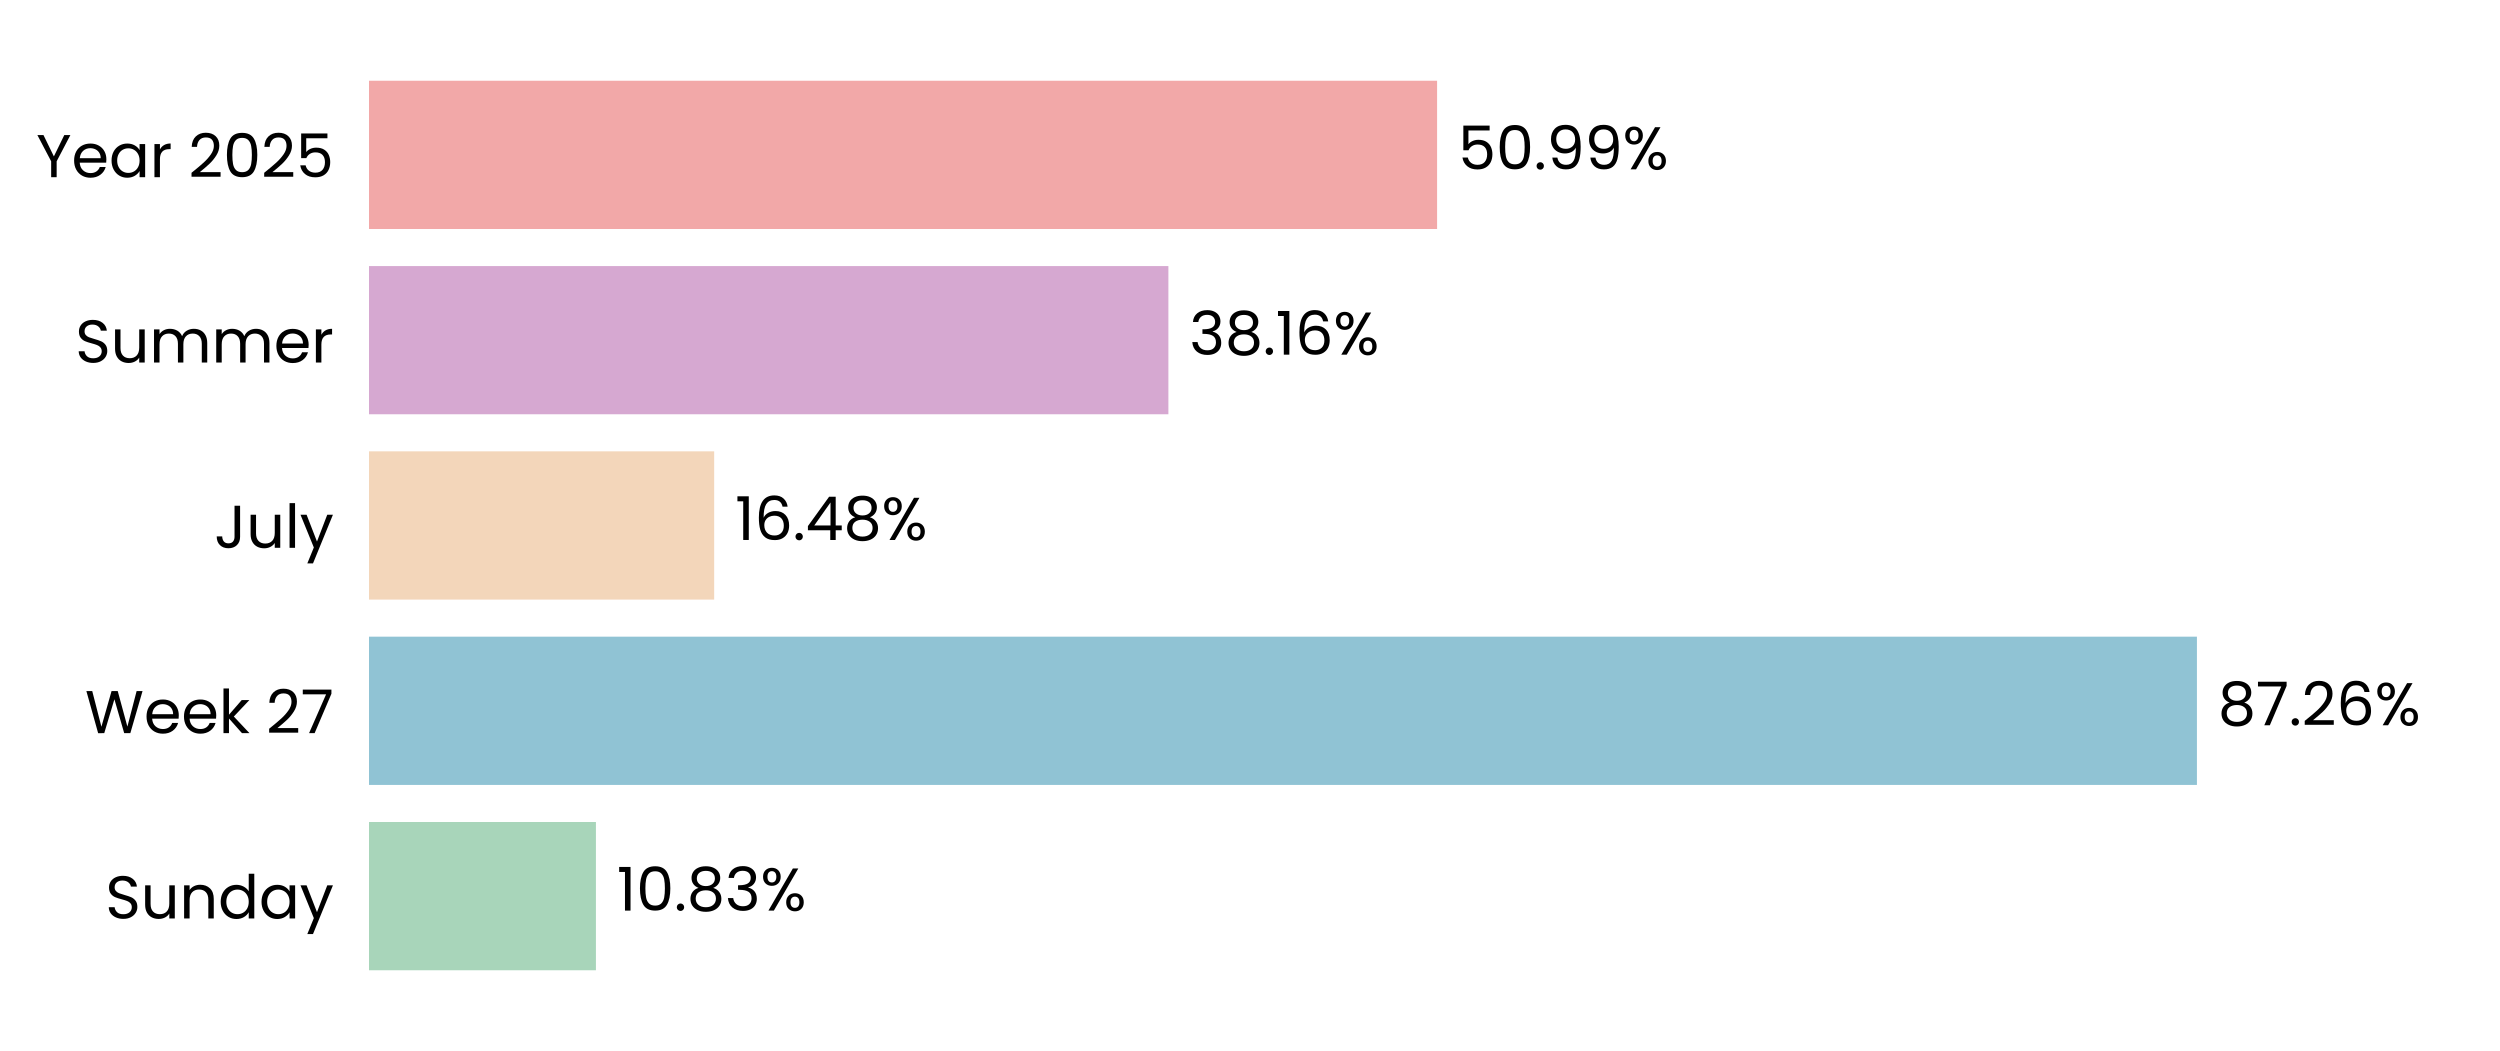
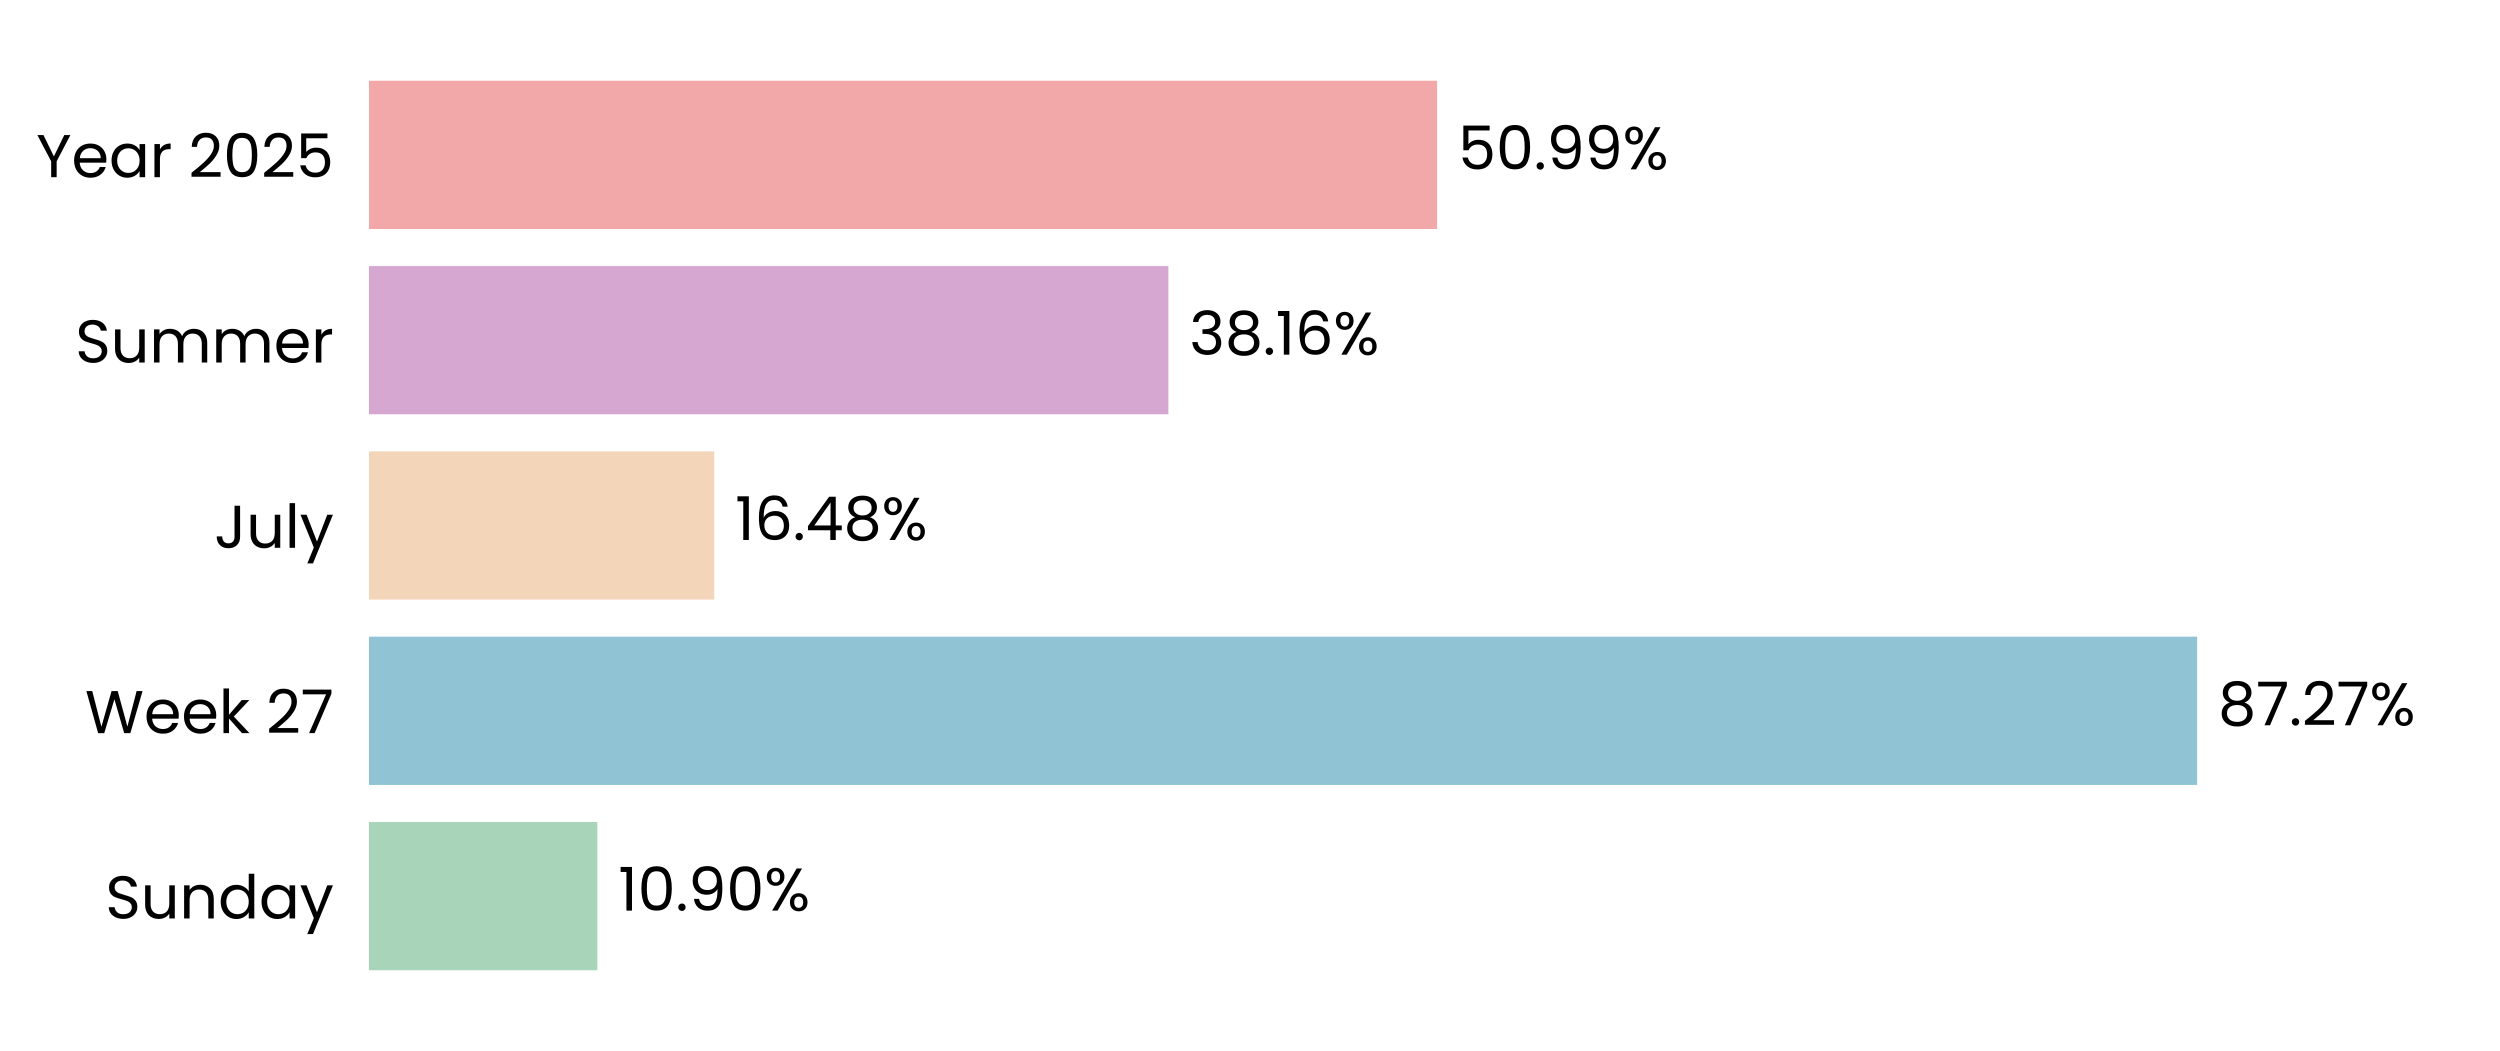
<svg xmlns="http://www.w3.org/2000/svg" xmlns:xlink="http://www.w3.org/1999/xlink" width="496.691pt" height="208.8pt" viewBox="0 0 496.691 208.8" version="1.1">
  <defs>
    <style type="text/css">*{stroke-linejoin: round; stroke-linecap: butt}</style>
  </defs>
  <g id="figure_1">
    <g id="patch_1">
      <path d="M 0 208.8  L 496.691 208.8  L 496.691 0  L 0 0  L 0 208.8  z " style="fill: none" />
    </g>
    <g id="axes_1">
      <g id="patch_2">
        <path d="M 73.311 201.6  L 489.491 201.6  L 489.491 7.2  L 73.311 7.2  L 73.311 201.6  z " style="fill: none" />
      </g>
      <g id="patch_3">
-         <path d="M 73.311 192.764  L 118.397 192.764  L 118.397 163.309  L 73.311 163.309  z " clip-path="url(#pbf299aa42c)" style="fill: #a8d5ba" />
+         <path d="M 73.311 192.764  L 118.686 192.764  L 118.686 163.309  L 73.311 163.309  z " clip-path="url(#pdcca1d14bd)" style="fill: #a8d5ba" />
      </g>
      <g id="patch_4">
-         <path d="M 73.311 155.945  L 436.478 155.945  L 436.478 126.491  L 73.311 126.491  z " clip-path="url(#pbf299aa42c)" style="fill: #90c3d4" />
+         <path d="M 73.311 155.945  L 436.519 155.945  L 436.519 126.491  L 73.311 126.491  z " clip-path="url(#pdcca1d14bd)" style="fill: #90c3d4" />
      </g>
      <g id="patch_5">
-         <path d="M 73.311 119.127  L 141.891 119.127  L 141.891 89.673  L 73.311 89.673  z " clip-path="url(#pbf299aa42c)" style="fill: #f3d6ba" />
+         <path d="M 73.311 119.127  L 141.901 119.127  L 141.901 89.673  L 73.311 89.673  z " clip-path="url(#pdcca1d14bd)" style="fill: #f3d6ba" />
      </g>
      <g id="patch_6">
-         <path d="M 73.311 82.309  L 232.131 82.309  L 232.131 52.855  L 73.311 52.855  z " clip-path="url(#pbf299aa42c)" style="fill: #d6a8d1" />
+         <path d="M 73.311 82.309  L 232.134 82.309  L 232.134 52.855  L 73.311 52.855  z " clip-path="url(#pdcca1d14bd)" style="fill: #d6a8d1" />
      </g>
      <g id="patch_7">
-         <path d="M 73.311 45.491  L 285.516 45.491  L 285.516 16.036  L 73.311 16.036  z " clip-path="url(#pbf299aa42c)" style="fill: #f2a8a8" />
+         <path d="M 73.311 45.491  L 285.516 45.491  L 285.516 16.036  L 73.311 16.036  z " clip-path="url(#pdcca1d14bd)" style="fill: #f2a8a8" />
      </g>
      <g id="matplotlib.axis_1">
        <g id="ytick_1">
          <g id="text_1">
            <g transform="translate(20.92875 182.4764) scale(0.12 -0.12)">
              <defs>
                <path id="Poppins-Regular-53" d="M 1907 -45  Q 1466 -45 1117 112  Q 768 269 569 547  Q 371 826 365 1190  L 986 1190  Q 1018 877 1245 662  Q 1472 448 1907 448  Q 2323 448 2563 656  Q 2803 864 2803 1190  Q 2803 1446 2662 1606  Q 2522 1766 2310 1849  Q 2099 1933 1741 2029  Q 1299 2144 1033 2259  Q 768 2374 579 2620  Q 390 2867 390 3283  Q 390 3648 576 3929  Q 762 4211 1098 4364  Q 1434 4518 1869 4518  Q 2496 4518 2896 4204  Q 3296 3891 3347 3373  L 2707 3373  Q 2675 3629 2438 3824  Q 2202 4019 1811 4019  Q 1446 4019 1216 3830  Q 986 3642 986 3302  Q 986 3059 1123 2905  Q 1261 2752 1462 2672  Q 1664 2592 2029 2490  Q 2470 2368 2739 2249  Q 3008 2131 3200 1884  Q 3392 1638 3392 1216  Q 3392 890 3219 602  Q 3046 314 2707 134  Q 2368 -45 1907 -45  z " transform="scale(0.015625)" />
                <path id="Poppins-Regular-75" d="M 3603 3507  L 3603 0  L 3021 0  L 3021 518  Q 2854 250 2556 99  Q 2259 -51 1901 -51  Q 1491 -51 1164 118  Q 838 288 649 627  Q 461 966 461 1453  L 461 3507  L 1037 3507  L 1037 1530  Q 1037 1011 1299 732  Q 1562 454 2016 454  Q 2483 454 2752 742  Q 3021 1030 3021 1581  L 3021 3507  L 3603 3507  z " transform="scale(0.015625)" />
                <path id="Poppins-Regular-6e" d="M 2202 3571  Q 2842 3571 3238 3184  Q 3635 2797 3635 2067  L 3635 0  L 3059 0  L 3059 1984  Q 3059 2509 2796 2787  Q 2534 3066 2080 3066  Q 1619 3066 1347 2778  Q 1075 2490 1075 1939  L 1075 0  L 493 0  L 493 3507  L 1075 3507  L 1075 3008  Q 1248 3277 1545 3424  Q 1843 3571 2202 3571  z " transform="scale(0.015625)" />
                <path id="Poppins-Regular-64" d="M 275 1766  Q 275 2304 492 2710  Q 710 3117 1091 3341  Q 1472 3565 1946 3565  Q 2355 3565 2707 3376  Q 3059 3187 3245 2880  L 3245 4736  L 3834 4736  L 3834 0  L 3245 0  L 3245 659  Q 3072 346 2733 144  Q 2394 -58 1939 -58  Q 1472 -58 1091 172  Q 710 403 492 819  Q 275 1235 275 1766  z M 3245 1760  Q 3245 2157 3085 2451  Q 2925 2746 2653 2902  Q 2381 3059 2054 3059  Q 1728 3059 1459 2905  Q 1190 2752 1030 2457  Q 870 2163 870 1766  Q 870 1363 1030 1065  Q 1190 768 1459 611  Q 1728 454 2054 454  Q 2381 454 2653 611  Q 2925 768 3085 1065  Q 3245 1363 3245 1760  z " transform="scale(0.015625)" />
                <path id="Poppins-Regular-61" d="M 275 1766  Q 275 2304 492 2710  Q 710 3117 1091 3341  Q 1472 3565 1939 3565  Q 2400 3565 2739 3366  Q 3078 3168 3245 2867  L 3245 3507  L 3834 3507  L 3834 0  L 3245 0  L 3245 653  Q 3072 346 2729 144  Q 2387 -58 1933 -58  Q 1466 -58 1088 172  Q 710 403 492 819  Q 275 1235 275 1766  z M 3245 1760  Q 3245 2157 3085 2451  Q 2925 2746 2653 2902  Q 2381 3059 2054 3059  Q 1728 3059 1459 2905  Q 1190 2752 1030 2457  Q 870 2163 870 1766  Q 870 1363 1030 1065  Q 1190 768 1459 611  Q 1728 454 2054 454  Q 2381 454 2653 611  Q 2925 768 3085 1065  Q 3245 1363 3245 1760  z " transform="scale(0.015625)" />
                <path id="Poppins-Regular-79" d="M 3514 3507  L 1402 -1651  L 800 -1651  L 1491 38  L 77 3507  L 723 3507  L 1824 666  L 2912 3507  L 3514 3507  z " transform="scale(0.015625)" />
              </defs>
              <use xlink:href="#Poppins-Regular-53" />
              <use xlink:href="#Poppins-Regular-75" transform="translate(58.7 0)" />
              <use xlink:href="#Poppins-Regular-6e" transform="translate(122.7 0)" />
              <use xlink:href="#Poppins-Regular-64" transform="translate(186.7 0)" />
              <use xlink:href="#Poppins-Regular-61" transform="translate(254.3 0)" />
              <use xlink:href="#Poppins-Regular-79" transform="translate(321.8999 0)" />
            </g>
          </g>
        </g>
        <g id="ytick_2">
          <g id="text_2">
            <g transform="translate(16.88437 145.6582) scale(0.12 -0.12)">
              <defs>
                <path id="Poppins-Regular-57" d="M 6099 4461  L 4806 0  L 4154 0  L 3117 3590  L 2042 0  L 1395 -6  L 147 4461  L 768 4461  L 1741 678  L 2816 4461  L 3469 4461  L 4493 691  L 5472 4461  L 6099 4461  z " transform="scale(0.015625)" />
                <path id="Poppins-Regular-65" d="M 3693 1888  Q 3693 1722 3674 1536  L 870 1536  Q 902 1018 1225 726  Q 1549 435 2010 435  Q 2387 435 2640 611  Q 2893 787 2995 1082  L 3622 1082  Q 3482 576 3059 259  Q 2637 -58 2010 -58  Q 1510 -58 1116 166  Q 723 390 499 803  Q 275 1216 275 1760  Q 275 2304 492 2713  Q 710 3123 1104 3344  Q 1498 3565 2010 3565  Q 2509 3565 2893 3347  Q 3277 3130 3485 2749  Q 3693 2368 3693 1888  z M 3091 2010  Q 3091 2342 2944 2582  Q 2797 2822 2544 2947  Q 2291 3072 1984 3072  Q 1542 3072 1232 2790  Q 922 2509 877 2010  L 3091 2010  z " transform="scale(0.015625)" />
                <path id="Poppins-Regular-6b" d="M 2451 0  L 1075 1549  L 1075 0  L 493 0  L 493 4736  L 1075 4736  L 1075 1952  L 2426 3507  L 3238 3507  L 1587 1760  L 3245 0  L 2451 0  z " transform="scale(0.015625)" />
                <path id="Poppins-Regular-20" transform="scale(0.015625)" />
                <path id="Poppins-Regular-32" d="M 326 467  Q 1139 1120 1600 1539  Q 2061 1958 2377 2416  Q 2694 2874 2694 3315  Q 2694 3731 2492 3971  Q 2291 4211 1843 4211  Q 1408 4211 1168 3939  Q 928 3667 909 3213  L 346 3213  Q 371 3930 780 4320  Q 1190 4710 1837 4710  Q 2496 4710 2883 4345  Q 3270 3981 3270 3341  Q 3270 2810 2953 2307  Q 2637 1805 2233 1424  Q 1830 1043 1203 538  L 3405 538  L 3405 51  L 326 51  L 326 467  z " transform="scale(0.015625)" />
                <path id="Poppins-Regular-37" d="M 3245 4173  L 1466 0  L 877 0  L 2682 4115  L 211 4115  L 211 4614  L 3245 4614  L 3245 4173  z " transform="scale(0.015625)" />
              </defs>
              <use xlink:href="#Poppins-Regular-57" />
              <use xlink:href="#Poppins-Regular-65" transform="translate(97.59999 0)" />
              <use xlink:href="#Poppins-Regular-65" transform="translate(159.6 0)" />
              <use xlink:href="#Poppins-Regular-6b" transform="translate(221.6 0)" />
              <use xlink:href="#Poppins-Regular-20" transform="translate(273.0999 0)" />
              <use xlink:href="#Poppins-Regular-32" transform="translate(299.7999 0)" />
              <use xlink:href="#Poppins-Regular-37" transform="translate(357.2999 0)" />
            </g>
          </g>
        </g>
        <g id="ytick_3">
          <g id="text_3">
            <g transform="translate(42.56437 108.84) scale(0.12 -0.12)">
              <defs>
                <path id="Poppins-Regular-4a" d="M 2739 4461  L 2739 1165  Q 2739 614 2400 284  Q 2061 -45 1504 -45  Q 941 -45 601 291  Q 262 627 262 1210  L 845 1210  Q 851 883 1014 678  Q 1178 474 1504 474  Q 1830 474 1990 669  Q 2150 864 2150 1165  L 2150 4461  L 2739 4461  z " transform="scale(0.015625)" />
                <path id="Poppins-Regular-6c" d="M 1075 4736  L 1075 0  L 493 0  L 493 4736  L 1075 4736  z " transform="scale(0.015625)" />
              </defs>
              <use xlink:href="#Poppins-Regular-4a" />
              <use xlink:href="#Poppins-Regular-75" transform="translate(52.99999 0)" />
              <use xlink:href="#Poppins-Regular-6c" transform="translate(117 0)" />
              <use xlink:href="#Poppins-Regular-79" transform="translate(141.6 0)" />
            </g>
          </g>
        </g>
        <g id="ytick_4">
          <g id="text_4">
            <g transform="translate(14.95125 72.02182) scale(0.12 -0.12)">
              <defs>
                <path id="Poppins-Regular-6d" d="M 4710 3571  Q 5120 3571 5440 3401  Q 5760 3232 5945 2893  Q 6131 2554 6131 2067  L 6131 0  L 5555 0  L 5555 1984  Q 5555 2509 5296 2787  Q 5037 3066 4595 3066  Q 4141 3066 3872 2774  Q 3603 2483 3603 1933  L 3603 0  L 3027 0  L 3027 1984  Q 3027 2509 2768 2787  Q 2509 3066 2067 3066  Q 1613 3066 1344 2774  Q 1075 2483 1075 1933  L 1075 0  L 493 0  L 493 3507  L 1075 3507  L 1075 3002  Q 1248 3277 1539 3424  Q 1830 3571 2182 3571  Q 2624 3571 2963 3372  Q 3302 3174 3469 2790  Q 3616 3162 3955 3366  Q 4294 3571 4710 3571  z " transform="scale(0.015625)" />
                <path id="Poppins-Regular-72" d="M 1075 2938  Q 1229 3238 1513 3404  Q 1798 3571 2208 3571  L 2208 2970  L 2054 2970  Q 1075 2970 1075 1907  L 1075 0  L 493 0  L 493 3507  L 1075 3507  L 1075 2938  z " transform="scale(0.015625)" />
              </defs>
              <use xlink:href="#Poppins-Regular-53" />
              <use xlink:href="#Poppins-Regular-75" transform="translate(58.7 0)" />
              <use xlink:href="#Poppins-Regular-6d" transform="translate(122.7 0)" />
              <use xlink:href="#Poppins-Regular-6d" transform="translate(225.7 0)" />
              <use xlink:href="#Poppins-Regular-65" transform="translate(328.7 0)" />
              <use xlink:href="#Poppins-Regular-72" transform="translate(390.6999 0)" />
            </g>
          </g>
        </g>
        <g id="ytick_5">
          <g id="text_5">
            <g transform="translate(7.2 35.20364) scale(0.12 -0.12)">
              <defs>
                <path id="Poppins-Regular-59" d="M 3616 4461  L 2163 1683  L 2163 0  L 1581 0  L 1581 1683  L 122 4461  L 768 4461  L 1869 2202  L 2970 4461  L 3616 4461  z " transform="scale(0.015625)" />
                <path id="Poppins-Regular-30" d="M 397 2362  Q 397 3462 755 4080  Q 1114 4698 2010 4698  Q 2899 4698 3257 4080  Q 3616 3462 3616 2362  Q 3616 1242 3257 621  Q 2899 0 2010 0  Q 1114 0 755 621  Q 397 1242 397 2362  z M 3040 2362  Q 3040 2918 2966 3305  Q 2893 3693 2665 3929  Q 2438 4166 2010 4166  Q 1574 4166 1347 3929  Q 1120 3693 1046 3305  Q 973 2918 973 2362  Q 973 1786 1046 1395  Q 1120 1005 1347 768  Q 1574 531 2010 531  Q 2438 531 2665 768  Q 2893 1005 2966 1395  Q 3040 1786 3040 2362  z " transform="scale(0.015625)" />
                <path id="Poppins-Regular-35" d="M 3347 4122  L 1101 4122  L 1101 2662  Q 1248 2867 1536 2998  Q 1824 3130 2157 3130  Q 2688 3130 3021 2909  Q 3354 2688 3498 2339  Q 3642 1990 3642 1600  Q 3642 1139 3469 774  Q 3296 410 2941 198  Q 2586 -13 2061 -13  Q 1389 -13 973 332  Q 557 678 467 1254  L 1037 1254  Q 1120 890 1389 685  Q 1658 480 2067 480  Q 2573 480 2829 784  Q 3085 1088 3085 1587  Q 3085 2086 2829 2358  Q 2573 2630 2074 2630  Q 1734 2630 1481 2467  Q 1229 2304 1114 2022  L 563 2022  L 563 4634  L 3347 4634  L 3347 4122  z " transform="scale(0.015625)" />
              </defs>
              <use xlink:href="#Poppins-Regular-59" />
              <use xlink:href="#Poppins-Regular-65" transform="translate(58.39999 0)" />
              <use xlink:href="#Poppins-Regular-61" transform="translate(120.4 0)" />
              <use xlink:href="#Poppins-Regular-72" transform="translate(188 0)" />
              <use xlink:href="#Poppins-Regular-20" transform="translate(225.3 0)" />
              <use xlink:href="#Poppins-Regular-32" transform="translate(252 0)" />
              <use xlink:href="#Poppins-Regular-30" transform="translate(309.4999 0)" />
              <use xlink:href="#Poppins-Regular-32" transform="translate(372.2999 0)" />
              <use xlink:href="#Poppins-Regular-35" transform="translate(429.7999 0)" />
            </g>
          </g>
        </g>
      </g>
      <g id="text_6">
-         <g transform="translate(122.5592 180.9164) scale(0.12 -0.12)">
+         <g transform="translate(122.8482 180.9164) scale(0.12 -0.12)">
          <defs>
            <path id="Poppins-Regular-31" d="M 243 4096  L 243 4627  L 1446 4627  L 1446 0  L 858 0  L 858 4096  L 243 4096  z " transform="scale(0.015625)" />
            <path id="Poppins-Regular-2e" d="M 678 -38  Q 512 -38 397 77  Q 282 192 282 358  Q 282 525 397 640  Q 512 755 678 755  Q 838 755 950 640  Q 1062 525 1062 358  Q 1062 192 950 77  Q 838 -38 678 -38  z " transform="scale(0.015625)" />
-             <path id="Poppins-Regular-38" d="M 1242 2406  Q 883 2547 691 2816  Q 499 3085 499 3469  Q 499 3814 672 4092  Q 845 4371 1187 4534  Q 1530 4698 2016 4698  Q 2502 4698 2844 4534  Q 3187 4371 3363 4092  Q 3539 3814 3539 3469  Q 3539 3098 3340 2819  Q 3142 2541 2797 2406  Q 3194 2285 3427 1981  Q 3661 1677 3661 1248  Q 3661 832 3456 521  Q 3251 211 2876 41  Q 2502 -128 2016 -128  Q 1530 -128 1162 41  Q 794 211 589 521  Q 384 832 384 1248  Q 384 1677 614 1984  Q 845 2291 1242 2406  z M 2976 3398  Q 2976 3789 2720 4000  Q 2464 4211 2016 4211  Q 1574 4211 1318 4000  Q 1062 3789 1062 3392  Q 1062 3034 1328 2816  Q 1594 2598 2016 2598  Q 2445 2598 2710 2819  Q 2976 3040 2976 3398  z M 2016 2150  Q 1542 2150 1241 1929  Q 941 1709 941 1267  Q 941 858 1232 608  Q 1523 358 2016 358  Q 2509 358 2797 608  Q 3085 858 3085 1267  Q 3085 1696 2790 1923  Q 2496 2150 2016 2150  z " transform="scale(0.015625)" />
-             <path id="Poppins-Regular-33" d="M 384 3462  Q 429 4051 838 4384  Q 1248 4717 1901 4717  Q 2336 4717 2653 4560  Q 2970 4403 3133 4134  Q 3296 3866 3296 3526  Q 3296 3130 3069 2842  Q 2842 2554 2477 2470  L 2477 2438  Q 2893 2336 3136 2035  Q 3379 1734 3379 1248  Q 3379 883 3212 592  Q 3046 301 2713 134  Q 2381 -32 1914 -32  Q 1235 -32 800 323  Q 365 678 314 1331  L 877 1331  Q 922 947 1190 704  Q 1459 461 1907 461  Q 2355 461 2588 694  Q 2822 928 2822 1299  Q 2822 1779 2502 1990  Q 2182 2202 1536 2202  L 1389 2202  L 1389 2688  L 1542 2688  Q 2131 2694 2432 2883  Q 2733 3072 2733 3469  Q 2733 3808 2512 4013  Q 2291 4218 1882 4218  Q 1485 4218 1241 4013  Q 998 3808 954 3462  L 384 3462  z " transform="scale(0.015625)" />
+             <path id="Poppins-Regular-39" d="M 1146 1242  Q 1210 877 1443 678  Q 1677 480 2074 480  Q 2605 480 2857 896  Q 3110 1312 3098 2298  Q 2963 2010 2649 1846  Q 2336 1683 1952 1683  Q 1523 1683 1187 1859  Q 851 2035 659 2374  Q 467 2714 467 3194  Q 467 3878 864 4297  Q 1261 4717 1990 4717  Q 2886 4717 3248 4134  Q 3610 3552 3610 2400  Q 3610 1594 3466 1069  Q 3322 544 2979 269  Q 2637 -6 2042 -6  Q 1389 -6 1024 346  Q 659 698 608 1242  L 1146 1242  z M 2048 2176  Q 2477 2176 2752 2441  Q 3027 2707 3027 3162  Q 3027 3642 2758 3936  Q 2490 4230 2003 4230  Q 1555 4230 1289 3948  Q 1024 3667 1024 3206  Q 1024 2739 1286 2457  Q 1549 2176 2048 2176  z " transform="scale(0.015625)" />
            <path id="Poppins-Regular-25" d="M 269 3584  Q 269 4019 531 4278  Q 794 4538 1203 4538  Q 1613 4538 1875 4278  Q 2138 4019 2138 3584  Q 2138 3142 1875 2883  Q 1613 2624 1203 2624  Q 794 2624 531 2883  Q 269 3142 269 3584  z M 4006 4467  L 1414 0  L 838 0  L 3430 4467  L 4006 4467  z M 1203 4179  Q 986 4179 861 4028  Q 736 3878 736 3584  Q 736 3290 861 3136  Q 986 2982 1203 2982  Q 1421 2982 1549 3139  Q 1677 3296 1677 3584  Q 1677 3878 1549 4028  Q 1421 4179 1203 4179  z M 2720 883  Q 2720 1325 2982 1584  Q 3245 1843 3654 1843  Q 4064 1843 4323 1584  Q 4582 1325 4582 883  Q 4582 448 4323 185  Q 4064 -77 3654 -77  Q 3245 -77 2982 182  Q 2720 442 2720 883  z M 3648 1478  Q 3430 1478 3302 1328  Q 3174 1178 3174 883  Q 3174 595 3302 444  Q 3430 294 3648 294  Q 3866 294 3994 444  Q 4122 595 4122 883  Q 4122 1178 3994 1328  Q 3866 1478 3648 1478  z " transform="scale(0.015625)" />
          </defs>
          <use xlink:href="#Poppins-Regular-31" />
          <use xlink:href="#Poppins-Regular-30" transform="translate(31.99998 0)" />
          <use xlink:href="#Poppins-Regular-2e" transform="translate(94.79997 0)" />
-           <use xlink:href="#Poppins-Regular-38" transform="translate(115.8 0)" />
-           <use xlink:href="#Poppins-Regular-33" transform="translate(178.8999 0)" />
-           <use xlink:href="#Poppins-Regular-25" transform="translate(237.7999 0)" />
+           <use xlink:href="#Poppins-Regular-39" transform="translate(115.8 0)" />
+           <use xlink:href="#Poppins-Regular-30" transform="translate(178.7999 0)" />
+           <use xlink:href="#Poppins-Regular-25" transform="translate(241.5999 0)" />
        </g>
      </g>
      <g id="text_7">
-         <g transform="translate(440.6396 144.0982) scale(0.12 -0.12)">
+         <g transform="translate(440.6809 144.0982) scale(0.12 -0.12)">
          <defs>
-             <path id="Poppins-Regular-36" d="M 2976 3526  Q 2835 4237 2099 4237  Q 1530 4237 1248 3798  Q 966 3360 973 2355  Q 1120 2688 1462 2877  Q 1805 3066 2227 3066  Q 2886 3066 3280 2656  Q 3674 2246 3674 1523  Q 3674 1088 3504 742  Q 3334 397 2992 192  Q 2650 -13 2163 -13  Q 1504 -13 1133 281  Q 762 576 614 1094  Q 467 1613 467 2374  Q 467 4723 2106 4723  Q 2733 4723 3091 4384  Q 3450 4045 3514 3526  L 2976 3526  z M 2106 2573  Q 1830 2573 1587 2461  Q 1344 2349 1193 2121  Q 1043 1894 1043 1568  Q 1043 1082 1324 778  Q 1606 474 2131 474  Q 2579 474 2844 752  Q 3110 1030 3110 1504  Q 3110 2003 2854 2288  Q 2598 2573 2106 2573  z " transform="scale(0.015625)" />
+             <path id="Poppins-Regular-38" d="M 1242 2406  Q 883 2547 691 2816  Q 499 3085 499 3469  Q 499 3814 672 4092  Q 845 4371 1187 4534  Q 1530 4698 2016 4698  Q 2502 4698 2844 4534  Q 3187 4371 3363 4092  Q 3539 3814 3539 3469  Q 3539 3098 3340 2819  Q 3142 2541 2797 2406  Q 3194 2285 3427 1981  Q 3661 1677 3661 1248  Q 3661 832 3456 521  Q 3251 211 2876 41  Q 2502 -128 2016 -128  Q 1530 -128 1162 41  Q 794 211 589 521  Q 384 832 384 1248  Q 384 1677 614 1984  Q 845 2291 1242 2406  z M 2976 3398  Q 2976 3789 2720 4000  Q 2464 4211 2016 4211  Q 1574 4211 1318 4000  Q 1062 3789 1062 3392  Q 1062 3034 1328 2816  Q 1594 2598 2016 2598  Q 2445 2598 2710 2819  Q 2976 3040 2976 3398  z M 2016 2150  Q 1542 2150 1241 1929  Q 941 1709 941 1267  Q 941 858 1232 608  Q 1523 358 2016 358  Q 2509 358 2797 608  Q 3085 858 3085 1267  Q 3085 1696 2790 1923  Q 2496 2150 2016 2150  z " transform="scale(0.015625)" />
          </defs>
          <use xlink:href="#Poppins-Regular-38" />
          <use xlink:href="#Poppins-Regular-37" transform="translate(63.09999 0)" />
          <use xlink:href="#Poppins-Regular-2e" transform="translate(117.7 0)" />
          <use xlink:href="#Poppins-Regular-32" transform="translate(138.7 0)" />
-           <use xlink:href="#Poppins-Regular-36" transform="translate(196.2 0)" />
-           <use xlink:href="#Poppins-Regular-25" transform="translate(259.6999 0)" />
+           <use xlink:href="#Poppins-Regular-37" transform="translate(196.2 0)" />
+           <use xlink:href="#Poppins-Regular-25" transform="translate(250.7999 0)" />
        </g>
      </g>
      <g id="text_8">
-         <g transform="translate(146.0532 107.28) scale(0.12 -0.12)">
+         <g transform="translate(146.0626 107.28) scale(0.12 -0.12)">
          <defs>
+             <path id="Poppins-Regular-36" d="M 2976 3526  Q 2835 4237 2099 4237  Q 1530 4237 1248 3798  Q 966 3360 973 2355  Q 1120 2688 1462 2877  Q 1805 3066 2227 3066  Q 2886 3066 3280 2656  Q 3674 2246 3674 1523  Q 3674 1088 3504 742  Q 3334 397 2992 192  Q 2650 -13 2163 -13  Q 1504 -13 1133 281  Q 762 576 614 1094  Q 467 1613 467 2374  Q 467 4723 2106 4723  Q 2733 4723 3091 4384  Q 3450 4045 3514 3526  L 2976 3526  z M 2106 2573  Q 1830 2573 1587 2461  Q 1344 2349 1193 2121  Q 1043 1894 1043 1568  Q 1043 1082 1324 778  Q 1606 474 2131 474  Q 2579 474 2844 752  Q 3110 1030 3110 1504  Q 3110 2003 2854 2288  Q 2598 2573 2106 2573  z " transform="scale(0.015625)" />
            <path id="Poppins-Regular-34" d="M 256 1030  L 256 1472  L 2502 4582  L 3200 4582  L 3200 1536  L 3840 1536  L 3840 1030  L 3200 1030  L 3200 0  L 2624 0  L 2624 1030  L 256 1030  z M 2650 3974  L 928 1536  L 2650 1536  L 2650 3974  z " transform="scale(0.015625)" />
          </defs>
          <use xlink:href="#Poppins-Regular-31" />
          <use xlink:href="#Poppins-Regular-36" transform="translate(31.99998 0)" />
          <use xlink:href="#Poppins-Regular-2e" transform="translate(95.49997 0)" />
          <use xlink:href="#Poppins-Regular-34" transform="translate(116.5 0)" />
          <use xlink:href="#Poppins-Regular-38" transform="translate(179.3999 0)" />
          <use xlink:href="#Poppins-Regular-25" transform="translate(242.4999 0)" />
        </g>
      </g>
      <g id="text_9">
-         <g transform="translate(236.2925 70.46182) scale(0.12 -0.12)">
+         <g transform="translate(236.2956 70.46182) scale(0.12 -0.12)">
+           <defs>
+             <path id="Poppins-Regular-33" d="M 384 3462  Q 429 4051 838 4384  Q 1248 4717 1901 4717  Q 2336 4717 2653 4560  Q 2970 4403 3133 4134  Q 3296 3866 3296 3526  Q 3296 3130 3069 2842  Q 2842 2554 2477 2470  L 2477 2438  Q 2893 2336 3136 2035  Q 3379 1734 3379 1248  Q 3379 883 3212 592  Q 3046 301 2713 134  Q 2381 -32 1914 -32  Q 1235 -32 800 323  Q 365 678 314 1331  L 877 1331  Q 922 947 1190 704  Q 1459 461 1907 461  Q 2355 461 2588 694  Q 2822 928 2822 1299  Q 2822 1779 2502 1990  Q 2182 2202 1536 2202  L 1389 2202  L 1389 2688  L 1542 2688  Q 2131 2694 2432 2883  Q 2733 3072 2733 3469  Q 2733 3808 2512 4013  Q 2291 4218 1882 4218  Q 1485 4218 1241 4013  Q 998 3808 954 3462  L 384 3462  z " transform="scale(0.015625)" />
+           </defs>
          <use xlink:href="#Poppins-Regular-33" />
          <use xlink:href="#Poppins-Regular-38" transform="translate(58.89999 0)" />
          <use xlink:href="#Poppins-Regular-2e" transform="translate(122 0)" />
          <use xlink:href="#Poppins-Regular-31" transform="translate(143 0)" />
          <use xlink:href="#Poppins-Regular-36" transform="translate(175 0)" />
          <use xlink:href="#Poppins-Regular-25" transform="translate(238.4999 0)" />
        </g>
      </g>
      <g id="text_10">
-         <g transform="translate(289.6773 33.64364) scale(0.12 -0.12)">
-           <defs>
-             <path id="Poppins-Regular-39" d="M 1146 1242  Q 1210 877 1443 678  Q 1677 480 2074 480  Q 2605 480 2857 896  Q 3110 1312 3098 2298  Q 2963 2010 2649 1846  Q 2336 1683 1952 1683  Q 1523 1683 1187 1859  Q 851 2035 659 2374  Q 467 2714 467 3194  Q 467 3878 864 4297  Q 1261 4717 1990 4717  Q 2886 4717 3248 4134  Q 3610 3552 3610 2400  Q 3610 1594 3466 1069  Q 3322 544 2979 269  Q 2637 -6 2042 -6  Q 1389 -6 1024 346  Q 659 698 608 1242  L 1146 1242  z M 2048 2176  Q 2477 2176 2752 2441  Q 3027 2707 3027 3162  Q 3027 3642 2758 3936  Q 2490 4230 2003 4230  Q 1555 4230 1289 3948  Q 1024 3667 1024 3206  Q 1024 2739 1286 2457  Q 1549 2176 2048 2176  z " transform="scale(0.015625)" />
-           </defs>
+         <g transform="translate(289.6781 33.64364) scale(0.12 -0.12)">
          <use xlink:href="#Poppins-Regular-35" />
          <use xlink:href="#Poppins-Regular-30" transform="translate(62.79999 0)" />
          <use xlink:href="#Poppins-Regular-2e" transform="translate(125.6 0)" />
          <use xlink:href="#Poppins-Regular-39" transform="translate(146.6 0)" />
          <use xlink:href="#Poppins-Regular-39" transform="translate(209.5999 0)" />
          <use xlink:href="#Poppins-Regular-25" transform="translate(272.5999 0)" />
        </g>
      </g>
    </g>
  </g>
  <defs>
-     <clipPath id="pbf299aa42c">
+     <clipPath id="pdcca1d14bd">
      <rect x="73.311" y="7.2" width="416.18" height="194.4" />
    </clipPath>
  </defs>
</svg>
